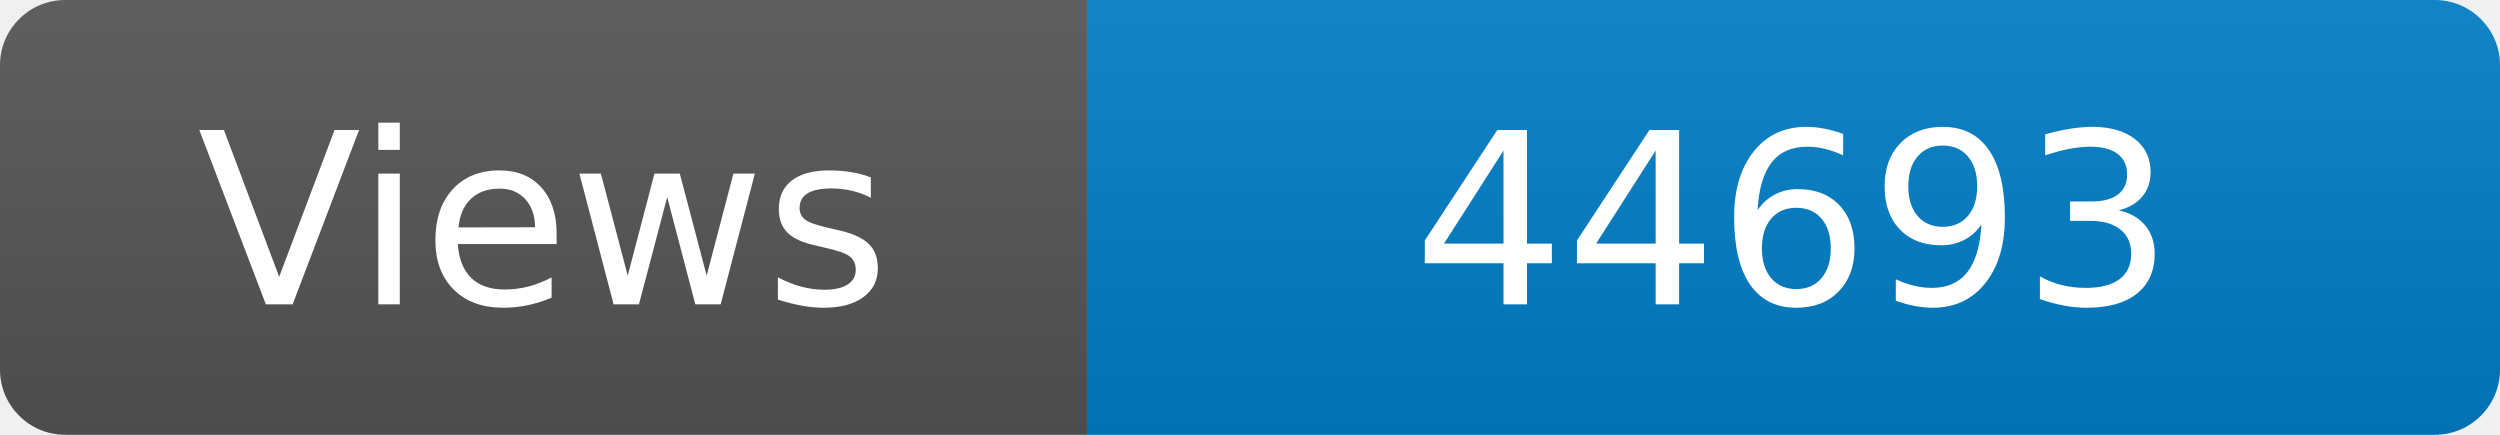
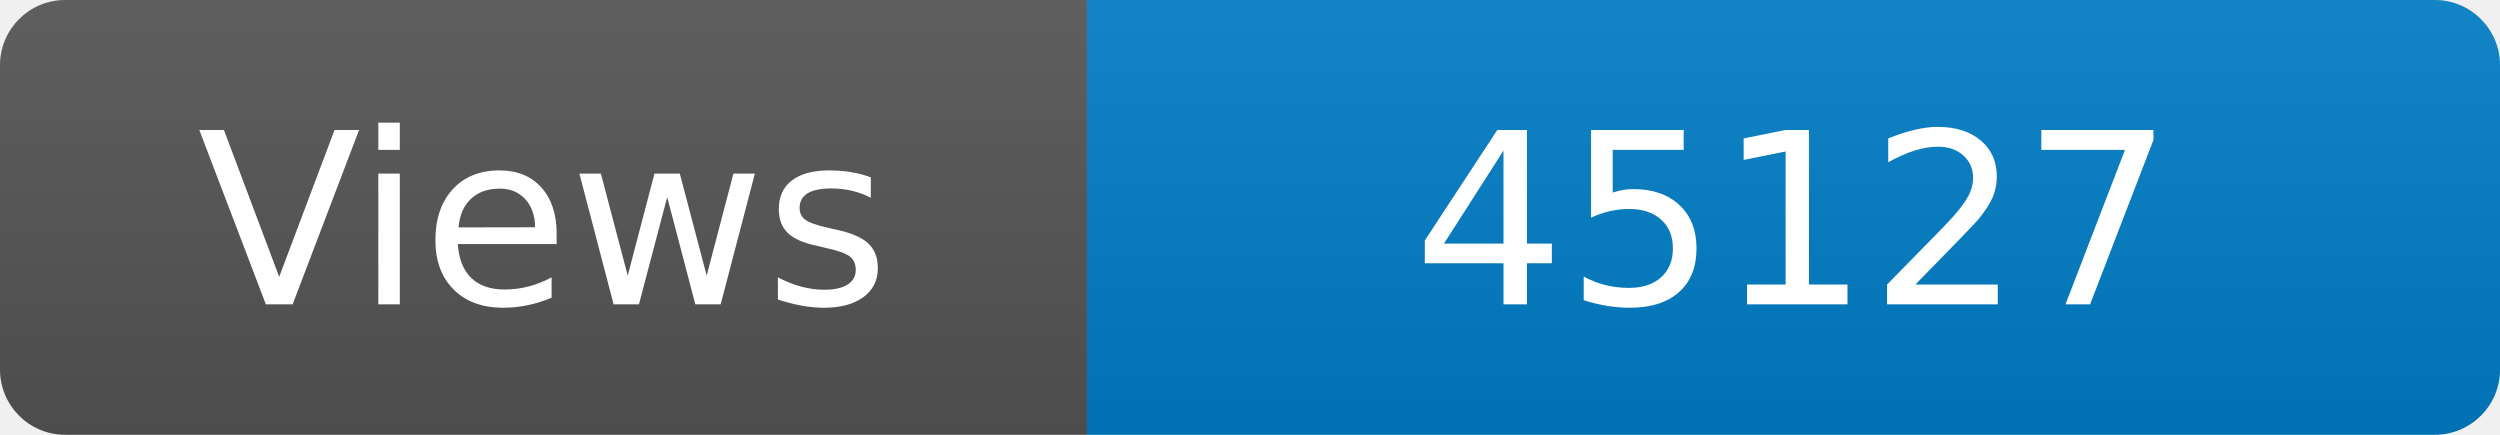
<svg xmlns="http://www.w3.org/2000/svg" width="115" height="20" role="img" aria-label="Maintained?: yes">
  <linearGradient id="s" x2="0" y2="100%">
    <stop offset="0" stop-color="#bbb" stop-opacity=".1" />
    <stop offset="1" stop-opacity=".1" />
  </linearGradient>
  <clipPath id="r">
    <rect width="115" height="20" rx="3" fill="#fff" />
  </clipPath>
  <g clip-path="url(#r)">
    <rect width="50" height="20" fill="#555" />
    <rect x="50" width="160" height="20" fill="#007ec6" />
    <rect width="115" height="20" fill="url(#s)" />
  </g>
  <g fill="#fff" text-anchor="middle" font-family="Verdana,Geneva,DejaVu Sans,sans-serif" font-size="110">
    <text x="250" y="140" transform="scale(.1)" fill="#fff">Views</text>
-     <text x="825" y="140" transform="scale(.1)" fill="#fff">44693</text>
+     <text x="825" y="140" transform="scale(.1)" fill="#fff">45127</text>
  </g>
</svg>
